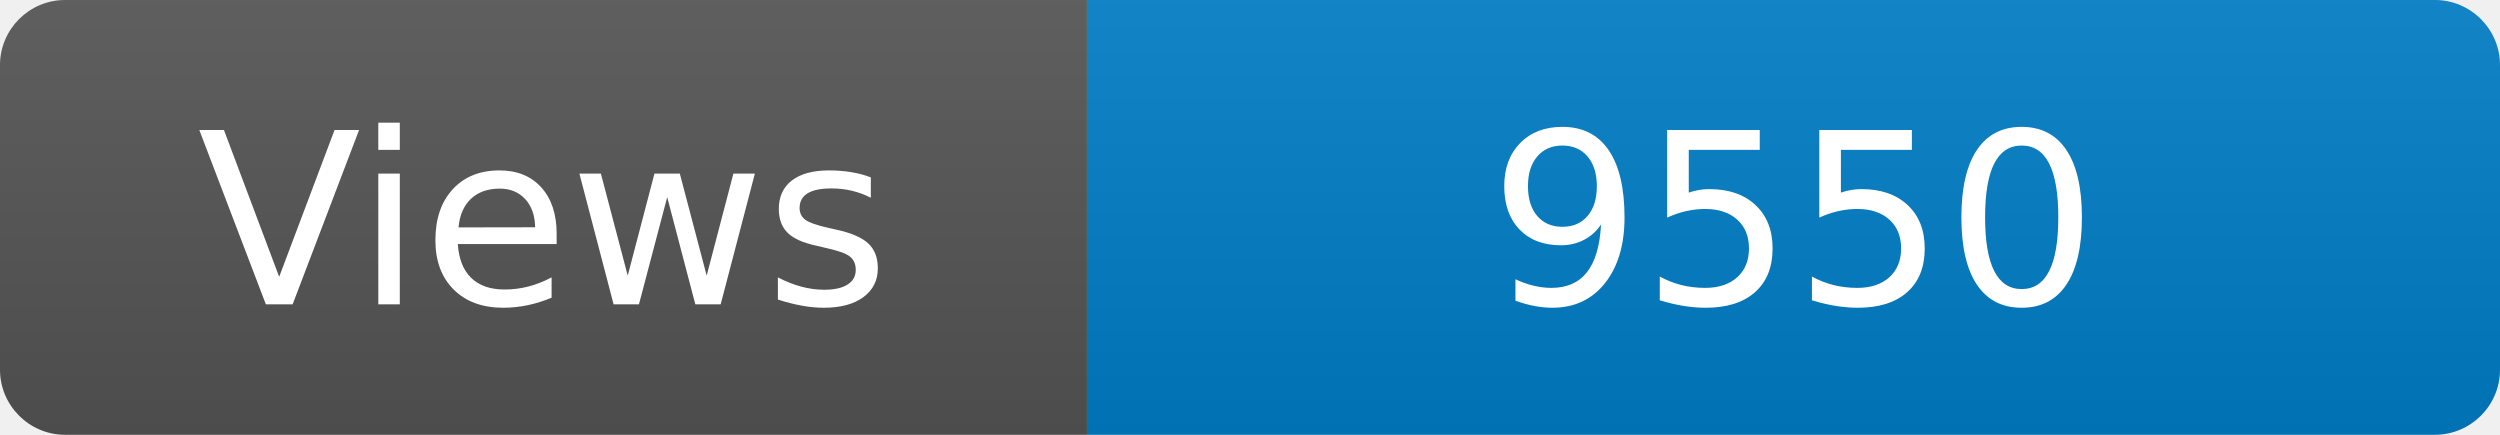
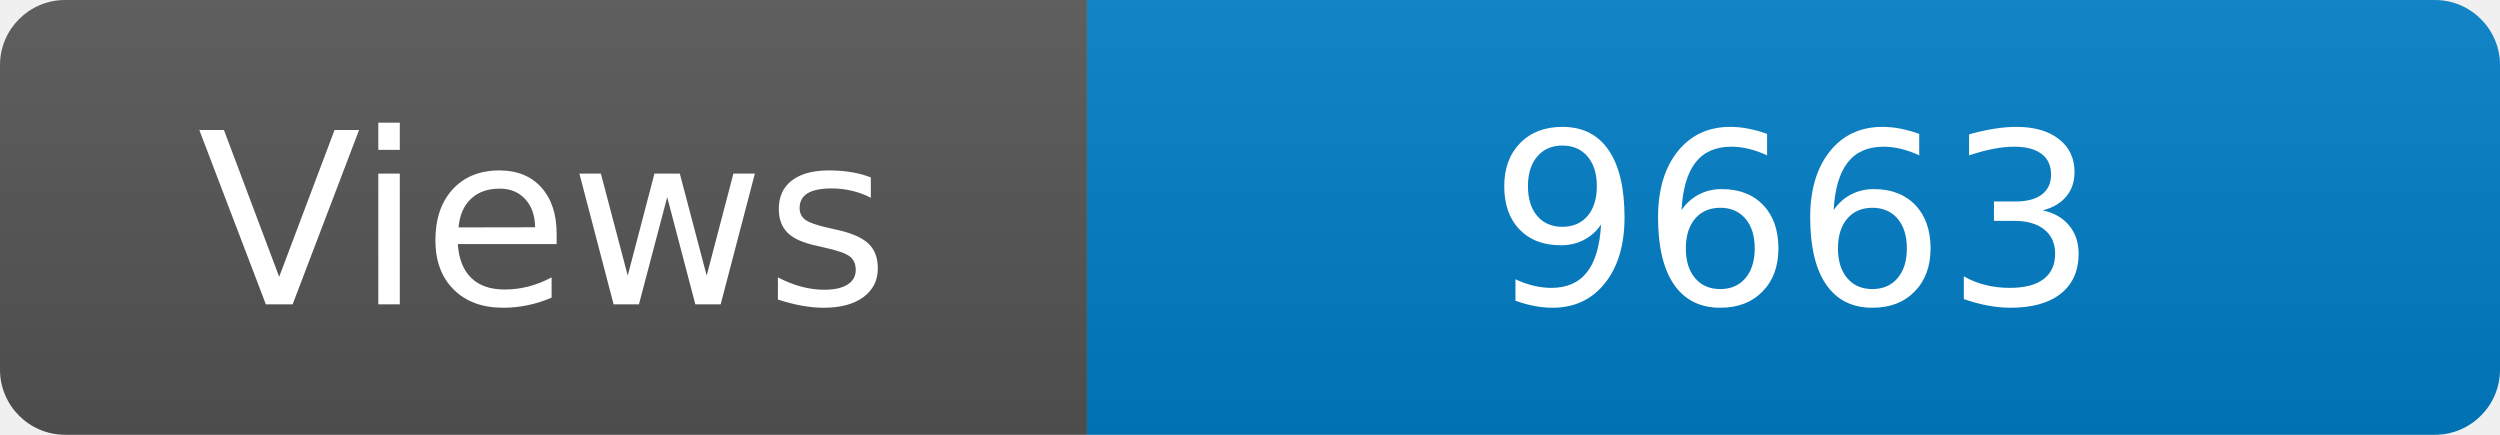
<svg xmlns="http://www.w3.org/2000/svg" width="115" height="20" role="img" aria-label="Maintained?: yes">
  <linearGradient id="s" x2="0" y2="100%">
    <stop offset="0" stop-color="#bbb" stop-opacity=".1" />
    <stop offset="1" stop-opacity=".1" />
  </linearGradient>
  <clipPath id="r">
    <rect width="115" height="20" rx="3" fill="#fff" />
  </clipPath>
  <g clip-path="url(#r)">
    <rect width="50" height="20" fill="#555" />
    <rect x="50" width="160" height="20" fill="#007ec6" />
    <rect width="115" height="20" fill="url(#s)" />
  </g>
  <g fill="#fff" text-anchor="middle" font-family="Verdana,Geneva,DejaVu Sans,sans-serif" font-size="110">
    <text x="250" y="140" transform="scale(.1)" fill="#fff">Views</text>
-     <text x="825" y="140" transform="scale(.1)" fill="#fff">9550</text>
+     <text x="825" y="140" transform="scale(.1)" fill="#fff">9663</text>
  </g>
</svg>
